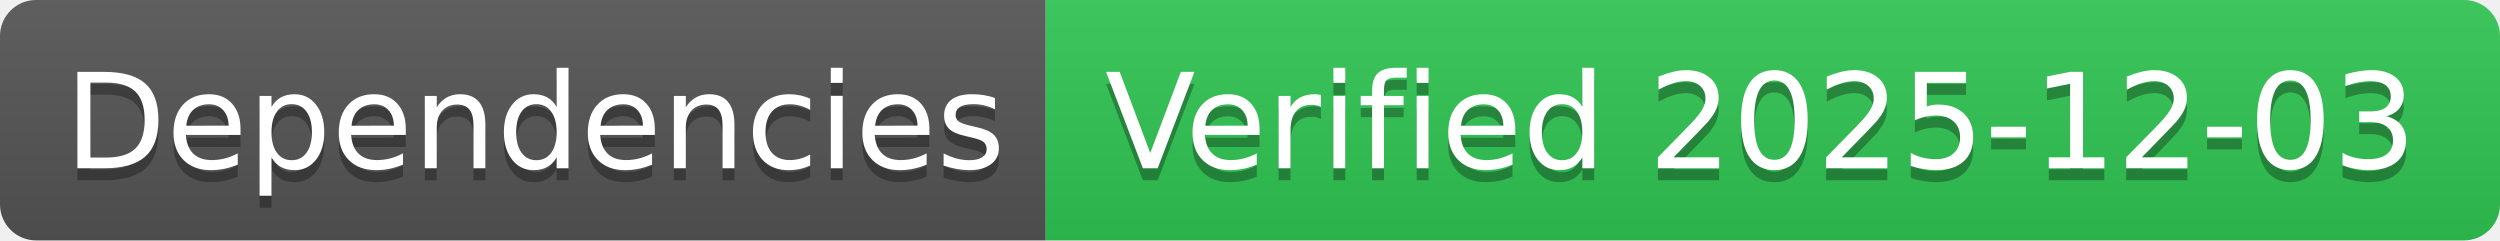
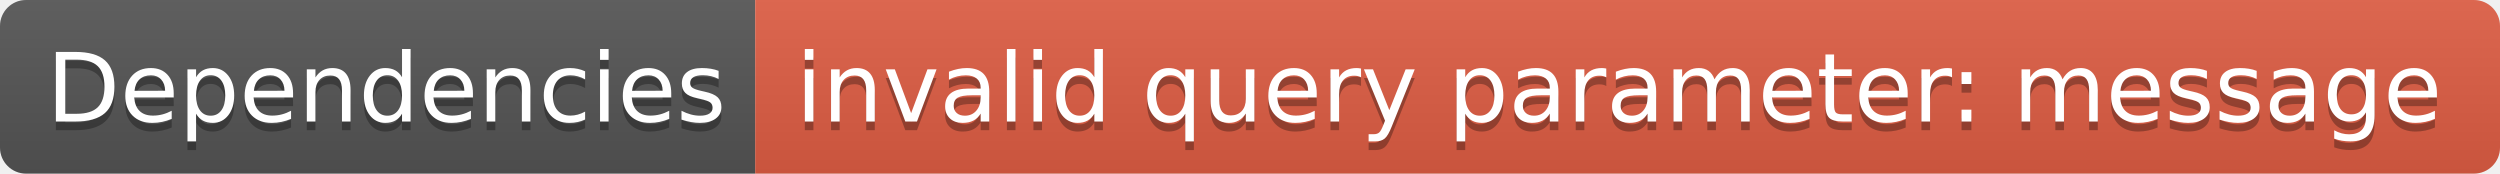
- <svg xmlns="http://www.w3.org/2000/svg" width="208" height="20" role="img" aria-label="Dependencies: Verified 2025-12-03">
+ <svg xmlns="http://www.w3.org/2000/svg" width="288" height="20" role="img" aria-label="Dependencies: invalid query parameter: message">
  <linearGradient id="s" x2="0" y2="100%">
    <stop offset="0" stop-color="#bbb" stop-opacity=".1" />
    <stop offset="1" stop-opacity=".1" />
  </linearGradient>
  <clipPath id="r">
-     <rect width="208" height="20" rx="3" fill="#fff" />
+     <rect width="288" height="20" rx="3" fill="#fff" />
  </clipPath>
  <g clip-path="url(#r)">
    <rect width="87" height="20" fill="#555" />
-     <rect x="87" width="121" height="20" fill="#31c653" />
-     <rect width="208" height="20" fill="url(#s)" />
+     <rect x="87" width="201" height="20" fill="#e05d44" />
+     <rect width="288" height="20" fill="url(#s)" />
  </g>
  <g fill="#fff" text-anchor="middle" font-family="Verdana,Geneva,DejaVu Sans,sans-serif" text-rendering="geometricPrecision" font-size="110">
    <text aria-hidden="true" x="445" y="150" fill="#010101" fill-opacity=".3" transform="scale(.1)" textLength="770">Dependencies</text>
    <text x="445" y="140" transform="scale(.1)" fill="#fff" textLength="770">Dependencies</text>
-     <text aria-hidden="true" x="1465" y="150" fill="#010101" fill-opacity=".3" transform="scale(.1)" textLength="1110">Verified 2025-12-03</text>
-     <text x="1465" y="140" transform="scale(.1)" fill="#fff" textLength="1110">Verified 2025-12-03</text>
+     <text aria-hidden="true" x="1865" y="150" fill="#010101" fill-opacity=".3" transform="scale(.1)" textLength="1910">invalid query parameter: message</text>
+     <text x="1865" y="140" transform="scale(.1)" fill="#fff" textLength="1910">invalid query parameter: message</text>
  </g>
</svg>
